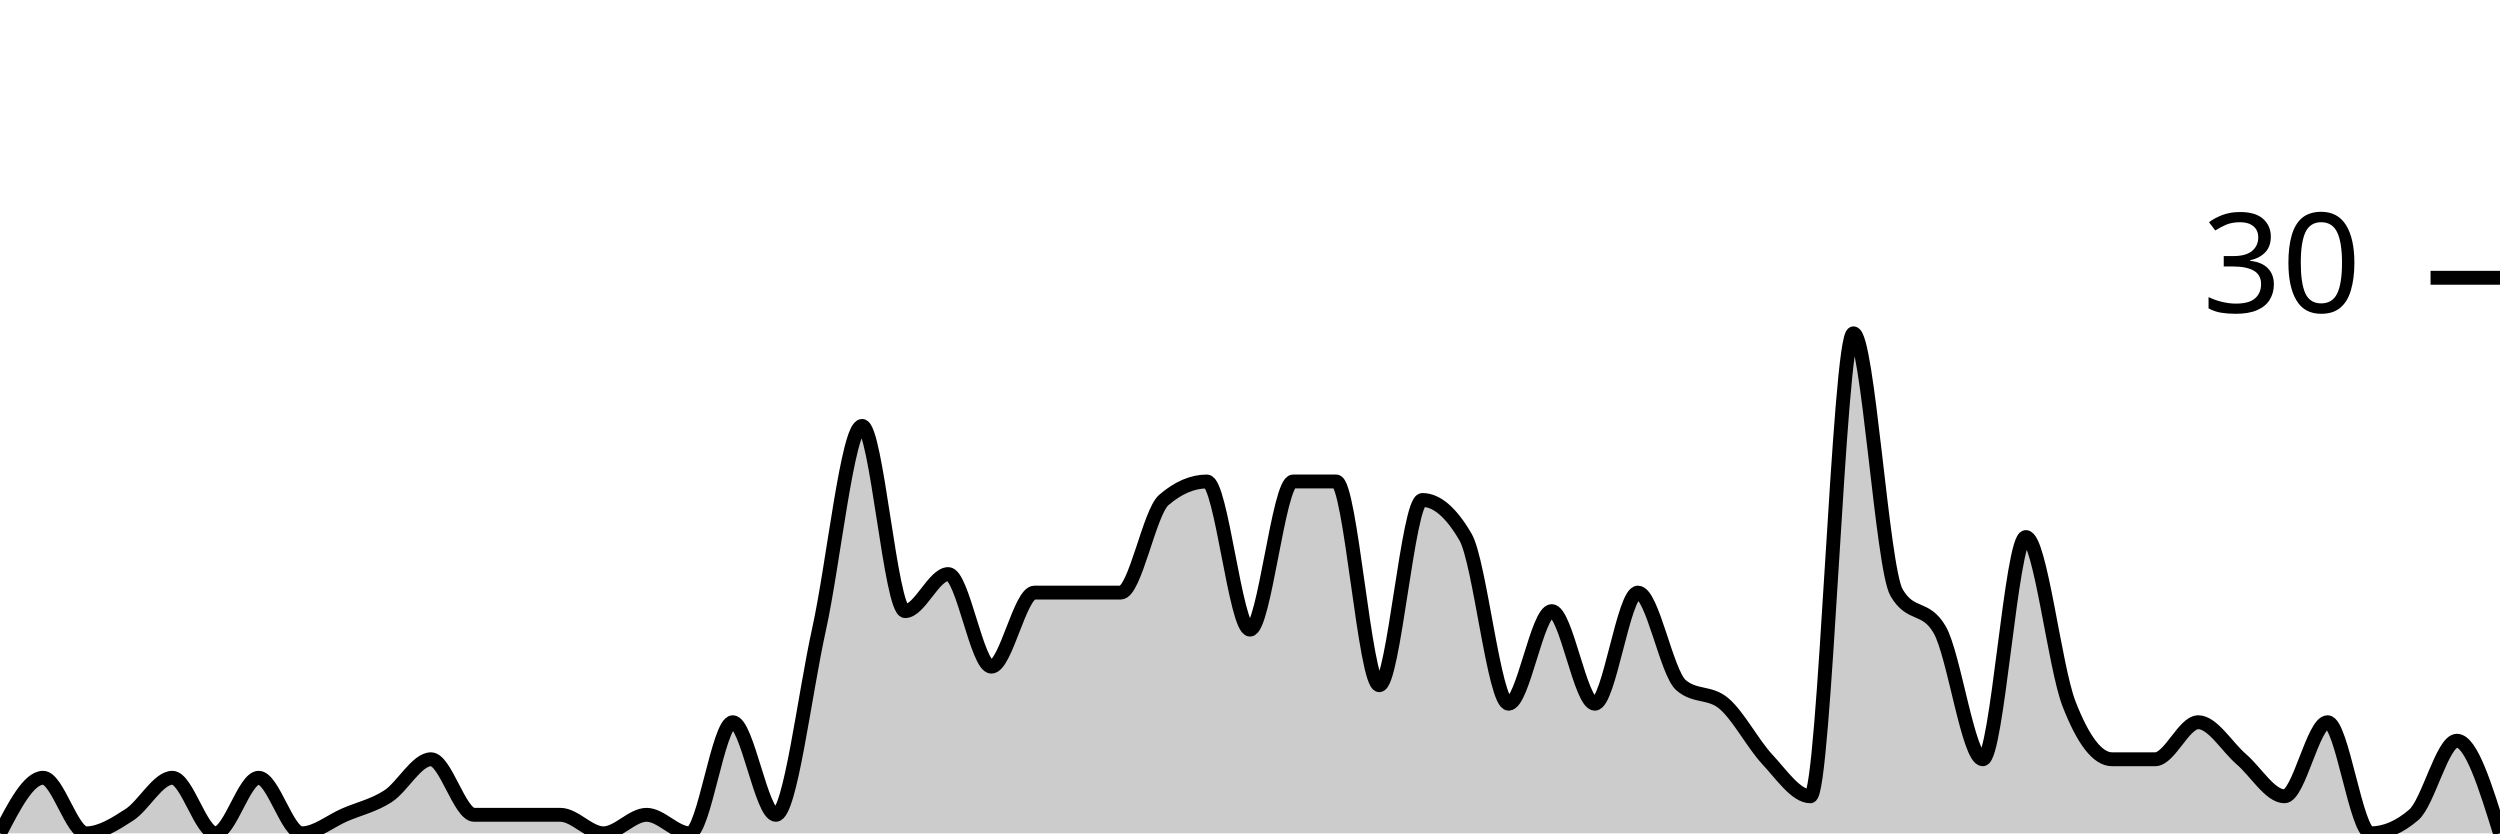
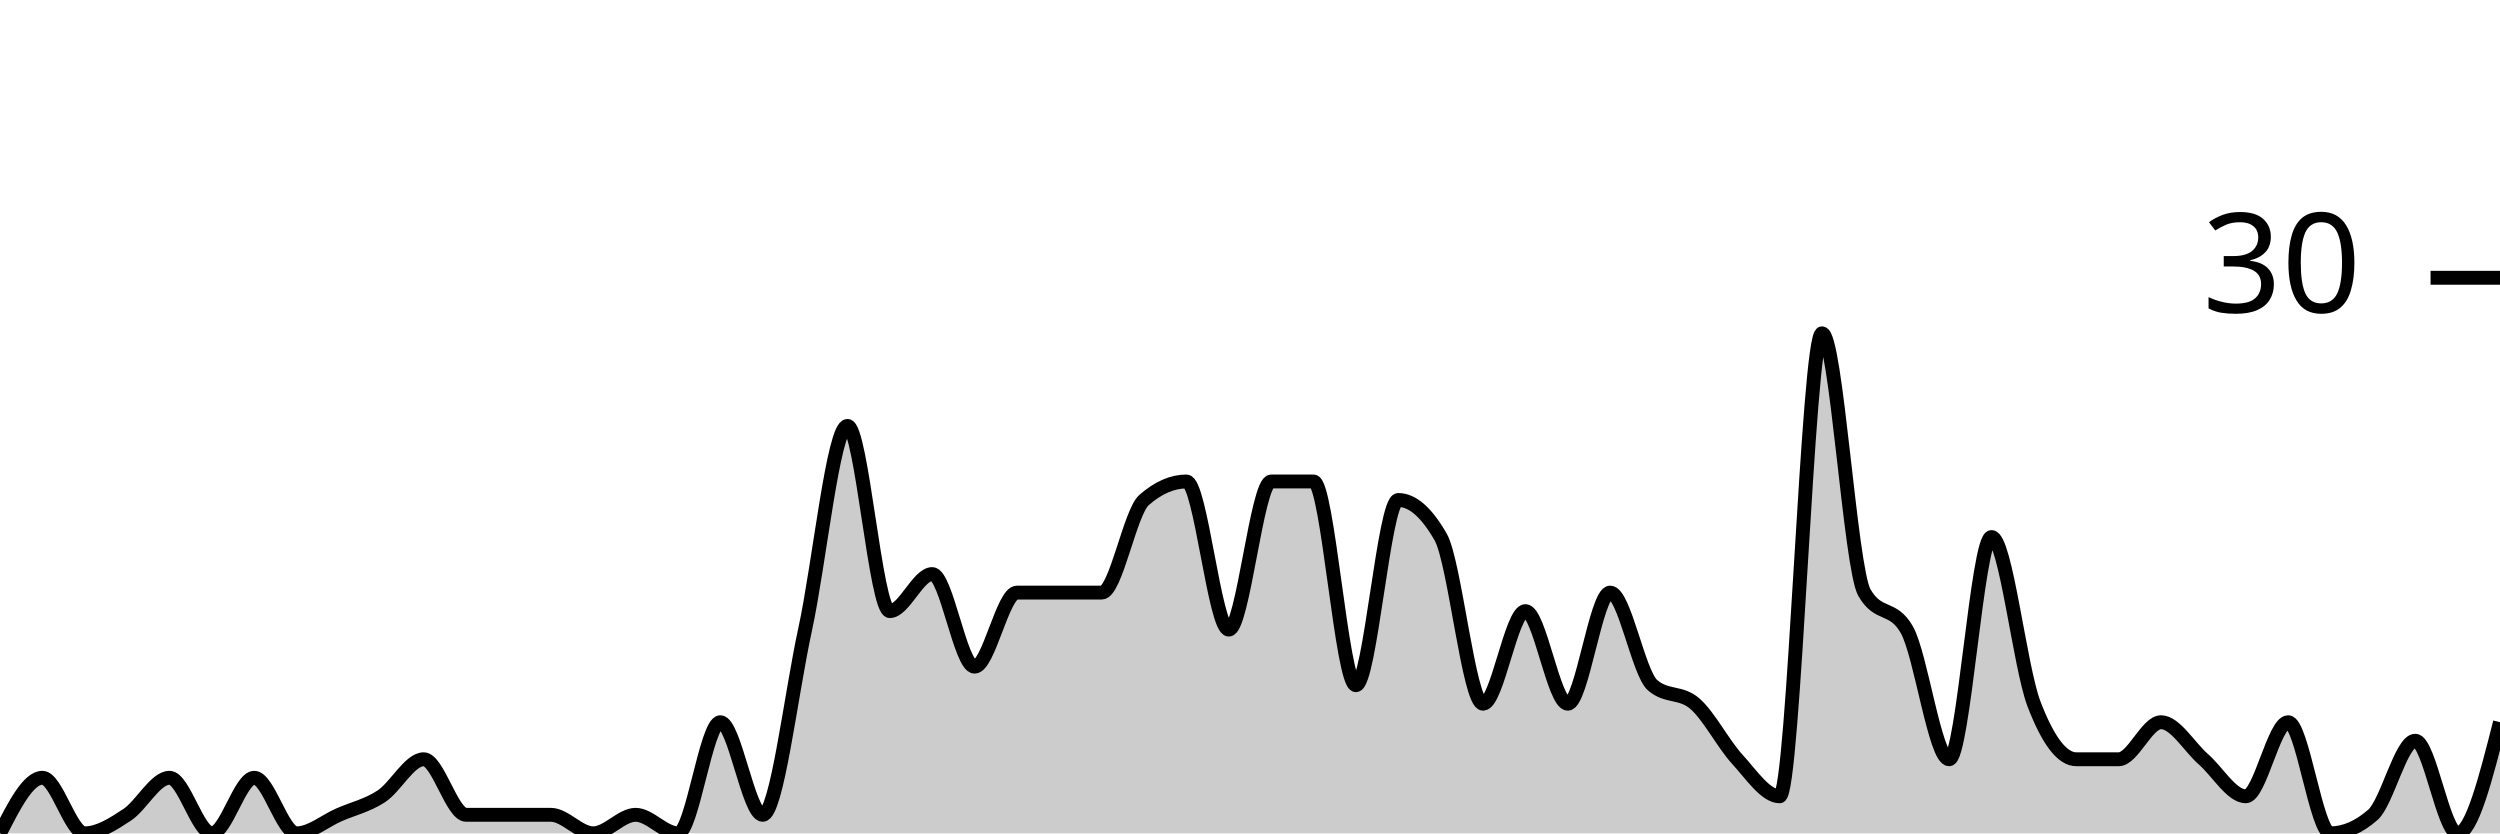
<svg xmlns="http://www.w3.org/2000/svg" viewBox="0 0 180 60">
  <g transform="translate(0,20)">
-     <path class="area" fill="rgba(0, 0, 0, 0.2)" d="M0,40C1.034,38,2.069,36,3.103,36C4.138,36,5.172,40,6.207,40C7.241,40,8.276,39.333,9.31,38.667C10.345,38,11.379,36,12.414,36C13.448,36,14.483,40,15.517,40C16.552,40,17.586,36,18.621,36C19.655,36,20.69,40,21.724,40C22.759,40,23.793,39.111,24.828,38.667C25.862,38.222,26.897,38,27.931,37.333C28.966,36.667,30,34.667,31.034,34.667C32.069,34.667,33.103,38.667,34.138,38.667C35.172,38.667,36.207,38.667,37.241,38.667C38.276,38.667,39.31,38.667,40.345,38.667C41.379,38.667,42.414,40,43.448,40C44.483,40,45.517,38.667,46.552,38.667C47.586,38.667,48.621,40,49.655,40C50.69,40,51.724,32,52.759,32C53.793,32,54.828,38.667,55.862,38.667C56.897,38.667,57.931,30,58.966,25.333C60,20.667,61.034,10.667,62.069,10.667C63.103,10.667,64.138,24,65.172,24C66.207,24,67.241,21.333,68.276,21.333C69.31,21.333,70.345,28,71.379,28C72.414,28,73.448,22.667,74.483,22.667C75.517,22.667,76.552,22.667,77.586,22.667C78.621,22.667,79.655,22.667,80.69,22.667C81.724,22.667,82.759,16.889,83.793,16C84.828,15.111,85.862,14.667,86.897,14.667C87.931,14.667,88.966,25.333,90,25.333C91.034,25.333,92.069,14.667,93.103,14.667C94.138,14.667,95.172,14.667,96.207,14.667C97.241,14.667,98.276,29.333,99.31,29.333C100.345,29.333,101.379,16,102.414,16C103.448,16,104.483,16.889,105.517,18.667C106.552,20.444,107.586,30.667,108.621,30.667C109.655,30.667,110.69,24,111.724,24C112.759,24,113.793,30.667,114.828,30.667C115.862,30.667,116.897,22.667,117.931,22.667C118.966,22.667,120,28.444,121.034,29.333C122.069,30.222,123.103,29.778,124.138,30.667C125.172,31.556,126.207,33.556,127.241,34.667C128.276,35.778,129.31,37.333,130.345,37.333C131.379,37.333,132.414,4,133.448,4C134.483,4,135.517,20.889,136.552,22.667C137.586,24.444,138.621,23.556,139.655,25.333C140.69,27.111,141.724,34.667,142.759,34.667C143.793,34.667,144.828,18.667,145.862,18.667C146.897,18.667,147.931,28,148.966,30.667C150,33.333,151.034,34.667,152.069,34.667C153.103,34.667,154.138,34.667,155.172,34.667C156.207,34.667,157.241,32,158.276,32C159.31,32,160.345,33.778,161.379,34.667C162.414,35.556,163.448,37.333,164.483,37.333C165.517,37.333,166.552,32,167.586,32C168.621,32,169.655,40,170.69,40C171.724,40,172.759,39.556,173.793,38.667C174.828,37.778,175.862,33.333,176.897,33.333C177.931,33.333,178.966,36.667,180,40L180,40C178.966,40,177.931,40,176.897,40C175.862,40,174.828,40,173.793,40C172.759,40,171.724,40,170.69,40C169.655,40,168.621,40,167.586,40C166.552,40,165.517,40,164.483,40C163.448,40,162.414,40,161.379,40C160.345,40,159.31,40,158.276,40C157.241,40,156.207,40,155.172,40C154.138,40,153.103,40,152.069,40C151.034,40,150,40,148.966,40C147.931,40,146.897,40,145.862,40C144.828,40,143.793,40,142.759,40C141.724,40,140.69,40,139.655,40C138.621,40,137.586,40,136.552,40C135.517,40,134.483,40,133.448,40C132.414,40,131.379,40,130.345,40C129.31,40,128.276,40,127.241,40C126.207,40,125.172,40,124.138,40C123.103,40,122.069,40,121.034,40C120,40,118.966,40,117.931,40C116.897,40,115.862,40,114.828,40C113.793,40,112.759,40,111.724,40C110.69,40,109.655,40,108.621,40C107.586,40,106.552,40,105.517,40C104.483,40,103.448,40,102.414,40C101.379,40,100.345,40,99.31,40C98.276,40,97.241,40,96.207,40C95.172,40,94.138,40,93.103,40C92.069,40,91.034,40,90,40C88.966,40,87.931,40,86.897,40C85.862,40,84.828,40,83.793,40C82.759,40,81.724,40,80.69,40C79.655,40,78.621,40,77.586,40C76.552,40,75.517,40,74.483,40C73.448,40,72.414,40,71.379,40C70.345,40,69.31,40,68.276,40C67.241,40,66.207,40,65.172,40C64.138,40,63.103,40,62.069,40C61.034,40,60,40,58.966,40C57.931,40,56.897,40,55.862,40C54.828,40,53.793,40,52.759,40C51.724,40,50.69,40,49.655,40C48.621,40,47.586,40,46.552,40C45.517,40,44.483,40,43.448,40C42.414,40,41.379,40,40.345,40C39.31,40,38.276,40,37.241,40C36.207,40,35.172,40,34.138,40C33.103,40,32.069,40,31.034,40C30,40,28.966,40,27.931,40C26.897,40,25.862,40,24.828,40C23.793,40,22.759,40,21.724,40C20.69,40,19.655,40,18.621,40C17.586,40,16.552,40,15.517,40C14.483,40,13.448,40,12.414,40C11.379,40,10.345,40,9.31,40C8.276,40,7.241,40,6.207,40C5.172,40,4.138,40,3.103,40C2.069,40,1.034,40,0,40Z" />
-     <path class="line" stroke="black" fill="none" d="M0,40C1.034,38,2.069,36,3.103,36C4.138,36,5.172,40,6.207,40C7.241,40,8.276,39.333,9.31,38.667C10.345,38,11.379,36,12.414,36C13.448,36,14.483,40,15.517,40C16.552,40,17.586,36,18.621,36C19.655,36,20.69,40,21.724,40C22.759,40,23.793,39.111,24.828,38.667C25.862,38.222,26.897,38,27.931,37.333C28.966,36.667,30,34.667,31.034,34.667C32.069,34.667,33.103,38.667,34.138,38.667C35.172,38.667,36.207,38.667,37.241,38.667C38.276,38.667,39.31,38.667,40.345,38.667C41.379,38.667,42.414,40,43.448,40C44.483,40,45.517,38.667,46.552,38.667C47.586,38.667,48.621,40,49.655,40C50.69,40,51.724,32,52.759,32C53.793,32,54.828,38.667,55.862,38.667C56.897,38.667,57.931,30,58.966,25.333C60,20.667,61.034,10.667,62.069,10.667C63.103,10.667,64.138,24,65.172,24C66.207,24,67.241,21.333,68.276,21.333C69.31,21.333,70.345,28,71.379,28C72.414,28,73.448,22.667,74.483,22.667C75.517,22.667,76.552,22.667,77.586,22.667C78.621,22.667,79.655,22.667,80.69,22.667C81.724,22.667,82.759,16.889,83.793,16C84.828,15.111,85.862,14.667,86.897,14.667C87.931,14.667,88.966,25.333,90,25.333C91.034,25.333,92.069,14.667,93.103,14.667C94.138,14.667,95.172,14.667,96.207,14.667C97.241,14.667,98.276,29.333,99.31,29.333C100.345,29.333,101.379,16,102.414,16C103.448,16,104.483,16.889,105.517,18.667C106.552,20.444,107.586,30.667,108.621,30.667C109.655,30.667,110.69,24,111.724,24C112.759,24,113.793,30.667,114.828,30.667C115.862,30.667,116.897,22.667,117.931,22.667C118.966,22.667,120,28.444,121.034,29.333C122.069,30.222,123.103,29.778,124.138,30.667C125.172,31.556,126.207,33.556,127.241,34.667C128.276,35.778,129.31,37.333,130.345,37.333C131.379,37.333,132.414,4,133.448,4C134.483,4,135.517,20.889,136.552,22.667C137.586,24.444,138.621,23.556,139.655,25.333C140.69,27.111,141.724,34.667,142.759,34.667C143.793,34.667,144.828,18.667,145.862,18.667C146.897,18.667,147.931,28,148.966,30.667C150,33.333,151.034,34.667,152.069,34.667C153.103,34.667,154.138,34.667,155.172,34.667C156.207,34.667,157.241,32,158.276,32C159.31,32,160.345,33.778,161.379,34.667C162.414,35.556,163.448,37.333,164.483,37.333C165.517,37.333,166.552,32,167.586,32C168.621,32,169.655,40,170.69,40C171.724,40,172.759,39.556,173.793,38.667C174.828,37.778,175.862,33.333,176.897,33.333C177.931,33.333,178.966,36.667,180,40" />
+     <path class="area" fill="rgba(0, 0, 0, 0.2)" d="M0,40C1.017,38,2.034,36,3.051,36C4.068,36,5.085,40,6.102,40C7.119,40,8.136,39.333,9.153,38.667C10.169,38,11.186,36,12.203,36C13.22,36,14.237,40,15.254,40C16.271,40,17.288,36,18.305,36C19.322,36,20.339,40,21.356,40C22.373,40,23.39,39.111,24.407,38.667C25.424,38.222,26.441,38,27.458,37.333C28.475,36.667,29.492,34.667,30.508,34.667C31.525,34.667,32.542,38.667,33.559,38.667C34.576,38.667,35.593,38.667,36.61,38.667C37.627,38.667,38.644,38.667,39.661,38.667C40.678,38.667,41.695,40,42.712,40C43.729,40,44.746,38.667,45.763,38.667C46.78,38.667,47.797,40,48.814,40C49.831,40,50.847,32,51.864,32C52.881,32,53.898,38.667,54.915,38.667C55.932,38.667,56.949,30,57.966,25.333C58.983,20.667,60,10.667,61.017,10.667C62.034,10.667,63.051,24,64.068,24C65.085,24,66.102,21.333,67.119,21.333C68.136,21.333,69.153,28,70.169,28C71.186,28,72.203,22.667,73.22,22.667C74.237,22.667,75.254,22.667,76.271,22.667C77.288,22.667,78.305,22.667,79.322,22.667C80.339,22.667,81.356,16.889,82.373,16C83.39,15.111,84.407,14.667,85.424,14.667C86.441,14.667,87.458,25.333,88.475,25.333C89.492,25.333,90.508,14.667,91.525,14.667C92.542,14.667,93.559,14.667,94.576,14.667C95.593,14.667,96.61,29.333,97.627,29.333C98.644,29.333,99.661,16,100.678,16C101.695,16,102.712,16.889,103.729,18.667C104.746,20.444,105.763,30.667,106.78,30.667C107.797,30.667,108.814,24,109.831,24C110.847,24,111.864,30.667,112.881,30.667C113.898,30.667,114.915,22.667,115.932,22.667C116.949,22.667,117.966,28.444,118.983,29.333C120,30.222,121.017,29.778,122.034,30.667C123.051,31.556,124.068,33.556,125.085,34.667C126.102,35.778,127.119,37.333,128.136,37.333C129.153,37.333,130.169,4,131.186,4C132.203,4,133.22,20.889,134.237,22.667C135.254,24.444,136.271,23.556,137.288,25.333C138.305,27.111,139.322,34.667,140.339,34.667C141.356,34.667,142.373,18.667,143.39,18.667C144.407,18.667,145.424,28,146.441,30.667C147.458,33.333,148.475,34.667,149.492,34.667C150.508,34.667,151.525,34.667,152.542,34.667C153.559,34.667,154.576,32,155.593,32C156.61,32,157.627,33.778,158.644,34.667C159.661,35.556,160.678,37.333,161.695,37.333C162.712,37.333,163.729,32,164.746,32C165.763,32,166.78,40,167.797,40C168.814,40,169.831,39.556,170.847,38.667C171.864,37.778,172.881,33.333,173.898,33.333C174.915,33.333,175.932,40,176.949,40C177.966,40,178.983,36,180,32L180,40C178.983,40,177.966,40,176.949,40C175.932,40,174.915,40,173.898,40C172.881,40,171.864,40,170.847,40C169.831,40,168.814,40,167.797,40C166.78,40,165.763,40,164.746,40C163.729,40,162.712,40,161.695,40C160.678,40,159.661,40,158.644,40C157.627,40,156.61,40,155.593,40C154.576,40,153.559,40,152.542,40C151.525,40,150.508,40,149.492,40C148.475,40,147.458,40,146.441,40C145.424,40,144.407,40,143.39,40C142.373,40,141.356,40,140.339,40C139.322,40,138.305,40,137.288,40C136.271,40,135.254,40,134.237,40C133.22,40,132.203,40,131.186,40C130.169,40,129.153,40,128.136,40C127.119,40,126.102,40,125.085,40C124.068,40,123.051,40,122.034,40C121.017,40,120,40,118.983,40C117.966,40,116.949,40,115.932,40C114.915,40,113.898,40,112.881,40C111.864,40,110.847,40,109.831,40C108.814,40,107.797,40,106.78,40C105.763,40,104.746,40,103.729,40C102.712,40,101.695,40,100.678,40C99.661,40,98.644,40,97.627,40C96.61,40,95.593,40,94.576,40C93.559,40,92.542,40,91.525,40C90.508,40,89.492,40,88.475,40C87.458,40,86.441,40,85.424,40C84.407,40,83.39,40,82.373,40C81.356,40,80.339,40,79.322,40C78.305,40,77.288,40,76.271,40C75.254,40,74.237,40,73.22,40C72.203,40,71.186,40,70.169,40C69.153,40,68.136,40,67.119,40C66.102,40,65.085,40,64.068,40C63.051,40,62.034,40,61.017,40C60,40,58.983,40,57.966,40C56.949,40,55.932,40,54.915,40C53.898,40,52.881,40,51.864,40C50.847,40,49.831,40,48.814,40C47.797,40,46.78,40,45.763,40C44.746,40,43.729,40,42.712,40C41.695,40,40.678,40,39.661,40C38.644,40,37.627,40,36.61,40C35.593,40,34.576,40,33.559,40C32.542,40,31.525,40,30.508,40C29.492,40,28.475,40,27.458,40C26.441,40,25.424,40,24.407,40C23.39,40,22.373,40,21.356,40C20.339,40,19.322,40,18.305,40C17.288,40,16.271,40,15.254,40C14.237,40,13.22,40,12.203,40C11.186,40,10.169,40,9.153,40C8.136,40,7.119,40,6.102,40C5.085,40,4.068,40,3.051,40C2.034,40,1.017,40,0,40Z" />
+     <path class="line" stroke="black" fill="none" d="M0,40C1.017,38,2.034,36,3.051,36C4.068,36,5.085,40,6.102,40C7.119,40,8.136,39.333,9.153,38.667C10.169,38,11.186,36,12.203,36C13.22,36,14.237,40,15.254,40C16.271,40,17.288,36,18.305,36C19.322,36,20.339,40,21.356,40C22.373,40,23.39,39.111,24.407,38.667C25.424,38.222,26.441,38,27.458,37.333C28.475,36.667,29.492,34.667,30.508,34.667C31.525,34.667,32.542,38.667,33.559,38.667C34.576,38.667,35.593,38.667,36.61,38.667C37.627,38.667,38.644,38.667,39.661,38.667C40.678,38.667,41.695,40,42.712,40C43.729,40,44.746,38.667,45.763,38.667C46.78,38.667,47.797,40,48.814,40C49.831,40,50.847,32,51.864,32C52.881,32,53.898,38.667,54.915,38.667C55.932,38.667,56.949,30,57.966,25.333C58.983,20.667,60,10.667,61.017,10.667C62.034,10.667,63.051,24,64.068,24C65.085,24,66.102,21.333,67.119,21.333C68.136,21.333,69.153,28,70.169,28C71.186,28,72.203,22.667,73.22,22.667C74.237,22.667,75.254,22.667,76.271,22.667C77.288,22.667,78.305,22.667,79.322,22.667C80.339,22.667,81.356,16.889,82.373,16C83.39,15.111,84.407,14.667,85.424,14.667C86.441,14.667,87.458,25.333,88.475,25.333C89.492,25.333,90.508,14.667,91.525,14.667C92.542,14.667,93.559,14.667,94.576,14.667C95.593,14.667,96.61,29.333,97.627,29.333C98.644,29.333,99.661,16,100.678,16C101.695,16,102.712,16.889,103.729,18.667C104.746,20.444,105.763,30.667,106.78,30.667C107.797,30.667,108.814,24,109.831,24C110.847,24,111.864,30.667,112.881,30.667C113.898,30.667,114.915,22.667,115.932,22.667C116.949,22.667,117.966,28.444,118.983,29.333C120,30.222,121.017,29.778,122.034,30.667C123.051,31.556,124.068,33.556,125.085,34.667C126.102,35.778,127.119,37.333,128.136,37.333C129.153,37.333,130.169,4,131.186,4C132.203,4,133.22,20.889,134.237,22.667C135.254,24.444,136.271,23.556,137.288,25.333C138.305,27.111,139.322,34.667,140.339,34.667C141.356,34.667,142.373,18.667,143.39,18.667C144.407,18.667,145.424,28,146.441,30.667C147.458,33.333,148.475,34.667,149.492,34.667C150.508,34.667,151.525,34.667,152.542,34.667C153.559,34.667,154.576,32,155.593,32C156.61,32,157.627,33.778,158.644,34.667C159.661,35.556,160.678,37.333,161.695,37.333C162.712,37.333,163.729,32,164.746,32C165.763,32,166.78,40,167.797,40C168.814,40,169.831,39.556,170.847,38.667C171.864,37.778,172.881,33.333,173.898,33.333C174.915,33.333,175.932,40,176.949,40C177.966,40,178.983,36,180,32" />
    <path class="axis-ceiling" stroke-width="1" stroke="black" fill="none" d="M175,0L180,0" />
    <text class="axis-ceiling-label" font-family="sans-serif" text-anchor="end" font-size="10px" x="170" y="2.5">30</text>
  </g>
</svg>
